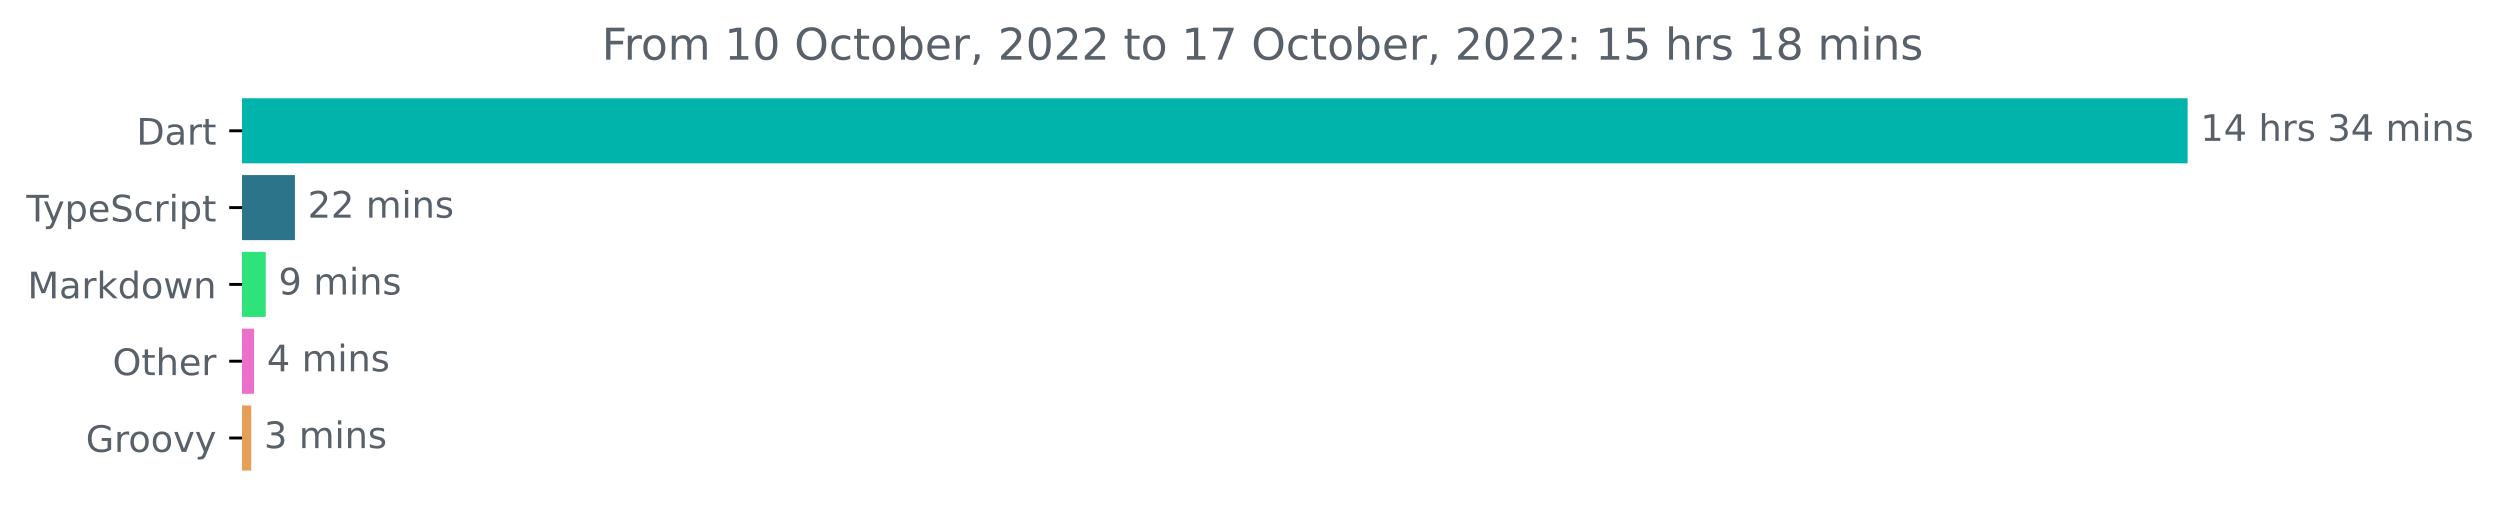
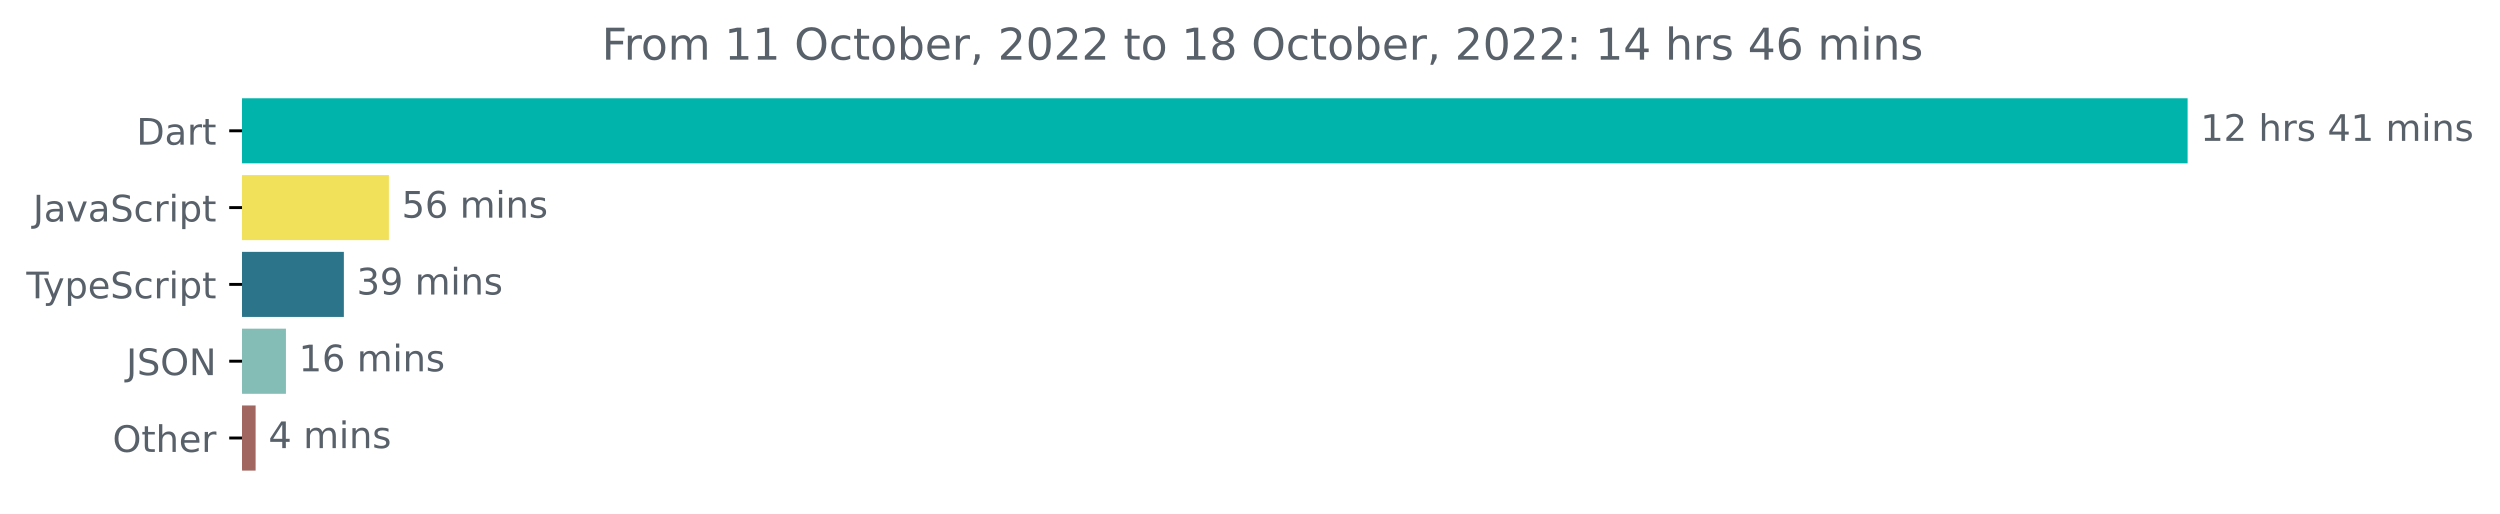
<svg xmlns="http://www.w3.org/2000/svg" xmlns:xlink="http://www.w3.org/1999/xlink" width="683.507pt" height="140.398pt" viewBox="0 0 683.507 140.398" version="1.1">
  <defs>
    <style type="text/css">*{stroke-linejoin: round; stroke-linecap: butt}</style>
  </defs>
  <g id="figure_1">
    <g id="patch_1">
      <path d="M -0 140.398  L 683.507 140.398  L 683.507 0  L -0 0  L -0 140.398  z " style="fill: none" />
    </g>
    <g id="axes_1">
      <g id="patch_2">
-         <path d="M 66.17 27.358  L 597.599 27.358  L 597.599 44.158  L 66.17 44.158  z " clip-path="url(#p9bb75081e8)" style="fill: #00b4ab; stroke: #00b4ab; stroke-linejoin: miter" />
+         <path d="M 66.17 27.358  L 597.599 27.358  L 597.599 44.158  L 66.17 44.158  z " clip-path="url(#p62c95aea45)" style="fill: #00b4ab; stroke: #00b4ab; stroke-linejoin: miter" />
      </g>
      <g id="patch_3">
-         <path d="M 66.17 48.358  L 80.132 48.358  L 80.132 65.158  L 66.17 65.158  z " clip-path="url(#p9bb75081e8)" style="fill: #2b7489; stroke: #2b7489; stroke-linejoin: miter" />
+         <path d="M 66.17 48.358  L 105.822 48.358  L 105.822 65.158  L 66.17 65.158  z " clip-path="url(#p62c95aea45)" style="fill: #f1e05a; stroke: #f1e05a; stroke-linejoin: miter" />
      </g>
      <g id="patch_4">
-         <path d="M 66.17 69.358  L 72.146 69.358  L 72.146 86.158  L 66.17 86.158  z " clip-path="url(#p9bb75081e8)" style="fill: #2fe37b; stroke: #2fe37b; stroke-linejoin: miter" />
+         <path d="M 66.17 69.358  L 93.512 69.358  L 93.512 86.158  L 66.17 86.158  z " clip-path="url(#p62c95aea45)" style="fill: #2b7489; stroke: #2b7489; stroke-linejoin: miter" />
      </g>
      <g id="patch_5">
-         <path d="M 66.17 90.358  L 68.963 90.358  L 68.963 107.158  L 66.17 107.158  z " clip-path="url(#p9bb75081e8)" style="fill: #ea70cc; stroke: #ea70cc; stroke-linejoin: miter" />
+         <path d="M 66.17 90.358  L 77.676 90.358  L 77.676 107.158  L 66.17 107.158  z " clip-path="url(#p62c95aea45)" style="fill: #84bcb6; stroke: #84bcb6; stroke-linejoin: miter" />
      </g>
      <g id="patch_6">
-         <path d="M 66.17 111.358  L 68.181 111.358  L 68.181 128.158  L 66.17 128.158  z " clip-path="url(#p9bb75081e8)" style="fill: #e69f56; stroke: #e69f56; stroke-linejoin: miter" />
+         <path d="M 66.17 111.358  L 69.387 111.358  L 69.387 128.158  L 66.17 128.158  z " clip-path="url(#p62c95aea45)" style="fill: #a26660; stroke: #a26660; stroke-linejoin: miter" />
      </g>
      <g id="matplotlib.axis_1" />
      <g id="matplotlib.axis_2">
        <g id="ytick_1">
          <g id="line2d_1">
            <defs>
-               <path id="m1de1b561bd" d="M 0 0  L -3.5 0  " style="stroke: #000000; stroke-width: 0.8" />
+               <path id="m55cec5f44a" d="M 0 0  L -3.5 0  " style="stroke: #000000; stroke-width: 0.8" />
            </defs>
            <g>
-               <use xlink:href="#m1de1b561bd" x="66.17" y="35.758" style="stroke: #000000; stroke-width: 0.8" />
+               <use xlink:href="#m55cec5f44a" x="66.17" y="35.758" style="stroke: #000000; stroke-width: 0.8" />
            </g>
          </g>
          <g id="text_1">
            <g style="fill: #586069" transform="translate(37.31094 39.55734)scale(0.1 -0.1)">
              <defs>
                <path id="DejaVuSans-44" d="M 1259 4147  L 1259 519  L 2022 519  Q 2988 519 3436 956  Q 3884 1394 3884 2338  Q 3884 3275 3436 3711  Q 2988 4147 2022 4147  L 1259 4147  z M 628 4666  L 1925 4666  Q 3281 4666 3915 4102  Q 4550 3538 4550 2338  Q 4550 1131 3912 565  Q 3275 0 1925 0  L 628 0  L 628 4666  z " transform="scale(0.015625)" />
                <path id="DejaVuSans-61" d="M 2194 1759  Q 1497 1759 1228 1600  Q 959 1441 959 1056  Q 959 750 1161 570  Q 1363 391 1709 391  Q 2188 391 2477 730  Q 2766 1069 2766 1631  L 2766 1759  L 2194 1759  z M 3341 1997  L 3341 0  L 2766 0  L 2766 531  Q 2569 213 2275 61  Q 1981 -91 1556 -91  Q 1019 -91 701 211  Q 384 513 384 1019  Q 384 1609 779 1909  Q 1175 2209 1959 2209  L 2766 2209  L 2766 2266  Q 2766 2663 2505 2880  Q 2244 3097 1772 3097  Q 1472 3097 1187 3025  Q 903 2953 641 2809  L 641 3341  Q 956 3463 1253 3523  Q 1550 3584 1831 3584  Q 2591 3584 2966 3190  Q 3341 2797 3341 1997  z " transform="scale(0.015625)" />
                <path id="DejaVuSans-72" d="M 2631 2963  Q 2534 3019 2420 3045  Q 2306 3072 2169 3072  Q 1681 3072 1420 2755  Q 1159 2438 1159 1844  L 1159 0  L 581 0  L 581 3500  L 1159 3500  L 1159 2956  Q 1341 3275 1631 3429  Q 1922 3584 2338 3584  Q 2397 3584 2469 3576  Q 2541 3569 2628 3553  L 2631 2963  z " transform="scale(0.015625)" />
                <path id="DejaVuSans-74" d="M 1172 4494  L 1172 3500  L 2356 3500  L 2356 3053  L 1172 3053  L 1172 1153  Q 1172 725 1289 603  Q 1406 481 1766 481  L 2356 481  L 2356 0  L 1766 0  Q 1100 0 847 248  Q 594 497 594 1153  L 594 3053  L 172 3053  L 172 3500  L 594 3500  L 594 4494  L 1172 4494  z " transform="scale(0.015625)" />
              </defs>
              <use xlink:href="#DejaVuSans-44" />
              <use xlink:href="#DejaVuSans-61" x="77.002" />
              <use xlink:href="#DejaVuSans-72" x="138.281" />
              <use xlink:href="#DejaVuSans-74" x="179.395" />
            </g>
          </g>
        </g>
        <g id="ytick_2">
          <g id="line2d_2">
            <g>
-               <use xlink:href="#m1de1b561bd" x="66.17" y="56.758" style="stroke: #000000; stroke-width: 0.8" />
+               <use xlink:href="#m55cec5f44a" x="66.17" y="56.758" style="stroke: #000000; stroke-width: 0.8" />
            </g>
          </g>
          <g id="text_2">
-             <g style="fill: #586069" transform="translate(7.2 60.55734)scale(0.1 -0.1)">
-               <defs>
-                 <path id="DejaVuSans-54" d="M -19 4666  L 3928 4666  L 3928 4134  L 2272 4134  L 2272 0  L 1638 0  L 1638 4134  L -19 4134  L -19 4666  z " transform="scale(0.015625)" />
-                 <path id="DejaVuSans-79" d="M 2059 -325  Q 1816 -950 1584 -1140  Q 1353 -1331 966 -1331  L 506 -1331  L 506 -850  L 844 -850  Q 1081 -850 1212 -737  Q 1344 -625 1503 -206  L 1606 56  L 191 3500  L 800 3500  L 1894 763  L 2988 3500  L 3597 3500  L 2059 -325  z " transform="scale(0.015625)" />
-                 <path id="DejaVuSans-70" d="M 1159 525  L 1159 -1331  L 581 -1331  L 581 3500  L 1159 3500  L 1159 2969  Q 1341 3281 1617 3432  Q 1894 3584 2278 3584  Q 2916 3584 3314 3078  Q 3713 2572 3713 1747  Q 3713 922 3314 415  Q 2916 -91 2278 -91  Q 1894 -91 1617 61  Q 1341 213 1159 525  z M 3116 1747  Q 3116 2381 2855 2742  Q 2594 3103 2138 3103  Q 1681 3103 1420 2742  Q 1159 2381 1159 1747  Q 1159 1113 1420 752  Q 1681 391 2138 391  Q 2594 391 2855 752  Q 3116 1113 3116 1747  z " transform="scale(0.015625)" />
-                 <path id="DejaVuSans-65" d="M 3597 1894  L 3597 1613  L 953 1613  Q 991 1019 1311 708  Q 1631 397 2203 397  Q 2534 397 2845 478  Q 3156 559 3463 722  L 3463 178  Q 3153 47 2828 -22  Q 2503 -91 2169 -91  Q 1331 -91 842 396  Q 353 884 353 1716  Q 353 2575 817 3079  Q 1281 3584 2069 3584  Q 2775 3584 3186 3129  Q 3597 2675 3597 1894  z M 3022 2063  Q 3016 2534 2758 2815  Q 2500 3097 2075 3097  Q 1594 3097 1305 2825  Q 1016 2553 972 2059  L 3022 2063  z " transform="scale(0.015625)" />
+             <g style="fill: #586069" transform="translate(9.040625 60.55734)scale(0.1 -0.1)">
+               <defs>
+                 <path id="DejaVuSans-4a" d="M 628 4666  L 1259 4666  L 1259 325  Q 1259 -519 939 -900  Q 619 -1281 -91 -1281  L -331 -1281  L -331 -750  L -134 -750  Q 284 -750 456 -515  Q 628 -281 628 325  L 628 4666  z " transform="scale(0.015625)" />
+                 <path id="DejaVuSans-76" d="M 191 3500  L 800 3500  L 1894 563  L 2988 3500  L 3597 3500  L 2284 0  L 1503 0  L 191 3500  z " transform="scale(0.015625)" />
                <path id="DejaVuSans-53" d="M 3425 4513  L 3425 3897  Q 3066 4069 2747 4153  Q 2428 4238 2131 4238  Q 1616 4238 1336 4038  Q 1056 3838 1056 3469  Q 1056 3159 1242 3001  Q 1428 2844 1947 2747  L 2328 2669  Q 3034 2534 3370 2195  Q 3706 1856 3706 1288  Q 3706 609 3251 259  Q 2797 -91 1919 -91  Q 1588 -91 1214 -16  Q 841 59 441 206  L 441 856  Q 825 641 1194 531  Q 1563 422 1919 422  Q 2459 422 2753 634  Q 3047 847 3047 1241  Q 3047 1584 2836 1778  Q 2625 1972 2144 2069  L 1759 2144  Q 1053 2284 737 2584  Q 422 2884 422 3419  Q 422 4038 858 4394  Q 1294 4750 2059 4750  Q 2388 4750 2728 4690  Q 3069 4631 3425 4513  z " transform="scale(0.015625)" />
                <path id="DejaVuSans-63" d="M 3122 3366  L 3122 2828  Q 2878 2963 2633 3030  Q 2388 3097 2138 3097  Q 1578 3097 1268 2742  Q 959 2388 959 1747  Q 959 1106 1268 751  Q 1578 397 2138 397  Q 2388 397 2633 464  Q 2878 531 3122 666  L 3122 134  Q 2881 22 2623 -34  Q 2366 -91 2075 -91  Q 1284 -91 818 406  Q 353 903 353 1747  Q 353 2603 823 3093  Q 1294 3584 2113 3584  Q 2378 3584 2631 3529  Q 2884 3475 3122 3366  z " transform="scale(0.015625)" />
                <path id="DejaVuSans-69" d="M 603 3500  L 1178 3500  L 1178 0  L 603 0  L 603 3500  z M 603 4863  L 1178 4863  L 1178 4134  L 603 4134  L 603 4863  z " transform="scale(0.015625)" />
+                 <path id="DejaVuSans-70" d="M 1159 525  L 1159 -1331  L 581 -1331  L 581 3500  L 1159 3500  L 1159 2969  Q 1341 3281 1617 3432  Q 1894 3584 2278 3584  Q 2916 3584 3314 3078  Q 3713 2572 3713 1747  Q 3713 922 3314 415  Q 2916 -91 2278 -91  Q 1894 -91 1617 61  Q 1341 213 1159 525  z M 3116 1747  Q 3116 2381 2855 2742  Q 2594 3103 2138 3103  Q 1681 3103 1420 2742  Q 1159 2381 1159 1747  Q 1159 1113 1420 752  Q 1681 391 2138 391  Q 2594 391 2855 752  Q 3116 1113 3116 1747  z " transform="scale(0.015625)" />
+               </defs>
+               <use xlink:href="#DejaVuSans-4a" />
+               <use xlink:href="#DejaVuSans-61" x="29.492" />
+               <use xlink:href="#DejaVuSans-76" x="90.771" />
+               <use xlink:href="#DejaVuSans-61" x="149.951" />
+               <use xlink:href="#DejaVuSans-53" x="211.23" />
+               <use xlink:href="#DejaVuSans-63" x="274.707" />
+               <use xlink:href="#DejaVuSans-72" x="329.688" />
+               <use xlink:href="#DejaVuSans-69" x="370.801" />
+               <use xlink:href="#DejaVuSans-70" x="398.584" />
+               <use xlink:href="#DejaVuSans-74" x="462.061" />
+             </g>
+           </g>
+         </g>
+         <g id="ytick_3">
+           <g id="line2d_3">
+             <g>
+               <use xlink:href="#m55cec5f44a" x="66.17" y="77.758" style="stroke: #000000; stroke-width: 0.8" />
+             </g>
+           </g>
+           <g id="text_3">
+             <g style="fill: #586069" transform="translate(7.2 81.55734)scale(0.1 -0.1)">
+               <defs>
+                 <path id="DejaVuSans-54" d="M -19 4666  L 3928 4666  L 3928 4134  L 2272 4134  L 2272 0  L 1638 0  L 1638 4134  L -19 4134  L -19 4666  z " transform="scale(0.015625)" />
+                 <path id="DejaVuSans-79" d="M 2059 -325  Q 1816 -950 1584 -1140  Q 1353 -1331 966 -1331  L 506 -1331  L 506 -850  L 844 -850  Q 1081 -850 1212 -737  Q 1344 -625 1503 -206  L 1606 56  L 191 3500  L 800 3500  L 1894 763  L 2988 3500  L 3597 3500  L 2059 -325  z " transform="scale(0.015625)" />
+                 <path id="DejaVuSans-65" d="M 3597 1894  L 3597 1613  L 953 1613  Q 991 1019 1311 708  Q 1631 397 2203 397  Q 2534 397 2845 478  Q 3156 559 3463 722  L 3463 178  Q 3153 47 2828 -22  Q 2503 -91 2169 -91  Q 1331 -91 842 396  Q 353 884 353 1716  Q 353 2575 817 3079  Q 1281 3584 2069 3584  Q 2775 3584 3186 3129  Q 3597 2675 3597 1894  z M 3022 2063  Q 3016 2534 2758 2815  Q 2500 3097 2075 3097  Q 1594 3097 1305 2825  Q 1016 2553 972 2059  L 3022 2063  z " transform="scale(0.015625)" />
              </defs>
              <use xlink:href="#DejaVuSans-54" />
              <use xlink:href="#DejaVuSans-79" x="45.459" />
              <use xlink:href="#DejaVuSans-70" x="104.639" />
              <use xlink:href="#DejaVuSans-65" x="168.115" />
              <use xlink:href="#DejaVuSans-53" x="229.639" />
              <use xlink:href="#DejaVuSans-63" x="293.115" />
              <use xlink:href="#DejaVuSans-72" x="348.096" />
              <use xlink:href="#DejaVuSans-69" x="389.209" />
              <use xlink:href="#DejaVuSans-70" x="416.992" />
              <use xlink:href="#DejaVuSans-74" x="480.469" />
            </g>
          </g>
        </g>
-         <g id="ytick_3">
-           <g id="line2d_3">
-             <g>
-               <use xlink:href="#m1de1b561bd" x="66.17" y="77.758" style="stroke: #000000; stroke-width: 0.8" />
-             </g>
-           </g>
-           <g id="text_3">
-             <g style="fill: #586069" transform="translate(7.529688 81.55734)scale(0.1 -0.1)">
-               <defs>
-                 <path id="DejaVuSans-4d" d="M 628 4666  L 1569 4666  L 2759 1491  L 3956 4666  L 4897 4666  L 4897 0  L 4281 0  L 4281 4097  L 3078 897  L 2444 897  L 1241 4097  L 1241 0  L 628 0  L 628 4666  z " transform="scale(0.015625)" />
-                 <path id="DejaVuSans-6b" d="M 581 4863  L 1159 4863  L 1159 1991  L 2875 3500  L 3609 3500  L 1753 1863  L 3688 0  L 2938 0  L 1159 1709  L 1159 0  L 581 0  L 581 4863  z " transform="scale(0.015625)" />
-                 <path id="DejaVuSans-64" d="M 2906 2969  L 2906 4863  L 3481 4863  L 3481 0  L 2906 0  L 2906 525  Q 2725 213 2448 61  Q 2172 -91 1784 -91  Q 1150 -91 751 415  Q 353 922 353 1747  Q 353 2572 751 3078  Q 1150 3584 1784 3584  Q 2172 3584 2448 3432  Q 2725 3281 2906 2969  z M 947 1747  Q 947 1113 1208 752  Q 1469 391 1925 391  Q 2381 391 2643 752  Q 2906 1113 2906 1747  Q 2906 2381 2643 2742  Q 2381 3103 1925 3103  Q 1469 3103 1208 2742  Q 947 2381 947 1747  z " transform="scale(0.015625)" />
-                 <path id="DejaVuSans-6f" d="M 1959 3097  Q 1497 3097 1228 2736  Q 959 2375 959 1747  Q 959 1119 1226 758  Q 1494 397 1959 397  Q 2419 397 2687 759  Q 2956 1122 2956 1747  Q 2956 2369 2687 2733  Q 2419 3097 1959 3097  z M 1959 3584  Q 2709 3584 3137 3096  Q 3566 2609 3566 1747  Q 3566 888 3137 398  Q 2709 -91 1959 -91  Q 1206 -91 779 398  Q 353 888 353 1747  Q 353 2609 779 3096  Q 1206 3584 1959 3584  z " transform="scale(0.015625)" />
-                 <path id="DejaVuSans-77" d="M 269 3500  L 844 3500  L 1563 769  L 2278 3500  L 2956 3500  L 3675 769  L 4391 3500  L 4966 3500  L 4050 0  L 3372 0  L 2619 2869  L 1863 0  L 1184 0  L 269 3500  z " transform="scale(0.015625)" />
-                 <path id="DejaVuSans-6e" d="M 3513 2113  L 3513 0  L 2938 0  L 2938 2094  Q 2938 2591 2744 2837  Q 2550 3084 2163 3084  Q 1697 3084 1428 2787  Q 1159 2491 1159 1978  L 1159 0  L 581 0  L 581 3500  L 1159 3500  L 1159 2956  Q 1366 3272 1645 3428  Q 1925 3584 2291 3584  Q 2894 3584 3203 3211  Q 3513 2838 3513 2113  z " transform="scale(0.015625)" />
-               </defs>
-               <use xlink:href="#DejaVuSans-4d" />
-               <use xlink:href="#DejaVuSans-61" x="86.279" />
-               <use xlink:href="#DejaVuSans-72" x="147.559" />
-               <use xlink:href="#DejaVuSans-6b" x="188.672" />
-               <use xlink:href="#DejaVuSans-64" x="246.582" />
-               <use xlink:href="#DejaVuSans-6f" x="310.059" />
-               <use xlink:href="#DejaVuSans-77" x="371.24" />
-               <use xlink:href="#DejaVuSans-6e" x="453.027" />
-             </g>
-           </g>
-         </g>
        <g id="ytick_4">
          <g id="line2d_4">
            <g>
-               <use xlink:href="#m1de1b561bd" x="66.17" y="98.758" style="stroke: #000000; stroke-width: 0.8" />
+               <use xlink:href="#m55cec5f44a" x="66.17" y="98.758" style="stroke: #000000; stroke-width: 0.8" />
            </g>
          </g>
          <g id="text_4">
-             <g style="fill: #586069" transform="translate(30.77656 102.5573)scale(0.1 -0.1)">
+             <g style="fill: #586069" transform="translate(34.51875 102.5573)scale(0.1 -0.1)">
              <defs>
                <path id="DejaVuSans-4f" d="M 2522 4238  Q 1834 4238 1429 3725  Q 1025 3213 1025 2328  Q 1025 1447 1429 934  Q 1834 422 2522 422  Q 3209 422 3611 934  Q 4013 1447 4013 2328  Q 4013 3213 3611 3725  Q 3209 4238 2522 4238  z M 2522 4750  Q 3503 4750 4090 4092  Q 4678 3434 4678 2328  Q 4678 1225 4090 567  Q 3503 -91 2522 -91  Q 1538 -91 948 565  Q 359 1222 359 2328  Q 359 3434 948 4092  Q 1538 4750 2522 4750  z " transform="scale(0.015625)" />
+                 <path id="DejaVuSans-4e" d="M 628 4666  L 1478 4666  L 3547 763  L 3547 4666  L 4159 4666  L 4159 0  L 3309 0  L 1241 3903  L 1241 0  L 628 0  L 628 4666  z " transform="scale(0.015625)" />
+               </defs>
+               <use xlink:href="#DejaVuSans-4a" />
+               <use xlink:href="#DejaVuSans-53" x="29.492" />
+               <use xlink:href="#DejaVuSans-4f" x="92.969" />
+               <use xlink:href="#DejaVuSans-4e" x="171.68" />
+             </g>
+           </g>
+         </g>
+         <g id="ytick_5">
+           <g id="line2d_5">
+             <g>
+               <use xlink:href="#m55cec5f44a" x="66.17" y="119.758" style="stroke: #000000; stroke-width: 0.8" />
+             </g>
+           </g>
+           <g id="text_5">
+             <g style="fill: #586069" transform="translate(30.77656 123.5573)scale(0.1 -0.1)">
+               <defs>
                <path id="DejaVuSans-68" d="M 3513 2113  L 3513 0  L 2938 0  L 2938 2094  Q 2938 2591 2744 2837  Q 2550 3084 2163 3084  Q 1697 3084 1428 2787  Q 1159 2491 1159 1978  L 1159 0  L 581 0  L 581 4863  L 1159 4863  L 1159 2956  Q 1366 3272 1645 3428  Q 1925 3584 2291 3584  Q 2894 3584 3203 3211  Q 3513 2838 3513 2113  z " transform="scale(0.015625)" />
              </defs>
              <use xlink:href="#DejaVuSans-4f" />
              <use xlink:href="#DejaVuSans-74" x="78.711" />
              <use xlink:href="#DejaVuSans-68" x="117.92" />
              <use xlink:href="#DejaVuSans-65" x="181.299" />
              <use xlink:href="#DejaVuSans-72" x="242.822" />
            </g>
          </g>
        </g>
-         <g id="ytick_5">
-           <g id="line2d_5">
-             <g>
-               <use xlink:href="#m1de1b561bd" x="66.17" y="119.758" style="stroke: #000000; stroke-width: 0.8" />
-             </g>
-           </g>
-           <g id="text_5">
-             <g style="fill: #586069" transform="translate(23.46094 123.5573)scale(0.1 -0.1)">
-               <defs>
-                 <path id="DejaVuSans-47" d="M 3809 666  L 3809 1919  L 2778 1919  L 2778 2438  L 4434 2438  L 4434 434  Q 4069 175 3628 42  Q 3188 -91 2688 -91  Q 1594 -91 976 548  Q 359 1188 359 2328  Q 359 3472 976 4111  Q 1594 4750 2688 4750  Q 3144 4750 3555 4637  Q 3966 4525 4313 4306  L 4313 3634  Q 3963 3931 3569 4081  Q 3175 4231 2741 4231  Q 1884 4231 1454 3753  Q 1025 3275 1025 2328  Q 1025 1384 1454 906  Q 1884 428 2741 428  Q 3075 428 3337 486  Q 3600 544 3809 666  z " transform="scale(0.015625)" />
-                 <path id="DejaVuSans-76" d="M 191 3500  L 800 3500  L 1894 563  L 2988 3500  L 3597 3500  L 2284 0  L 1503 0  L 191 3500  z " transform="scale(0.015625)" />
-               </defs>
-               <use xlink:href="#DejaVuSans-47" />
-               <use xlink:href="#DejaVuSans-72" x="77.49" />
-               <use xlink:href="#DejaVuSans-6f" x="116.354" />
-               <use xlink:href="#DejaVuSans-6f" x="177.535" />
-               <use xlink:href="#DejaVuSans-76" x="238.717" />
-               <use xlink:href="#DejaVuSans-79" x="297.896" />
-             </g>
-           </g>
-         </g>
      </g>
      <g id="text_6">
        <g style="fill: #586069" transform="translate(601.5989 38.5175)scale(0.1 -0.1)">
          <defs>
            <path id="DejaVuSans-31" d="M 794 531  L 1825 531  L 1825 4091  L 703 3866  L 703 4441  L 1819 4666  L 2450 4666  L 2450 531  L 3481 531  L 3481 0  L 794 0  L 794 531  z " transform="scale(0.015625)" />
-             <path id="DejaVuSans-34" d="M 2419 4116  L 825 1625  L 2419 1625  L 2419 4116  z M 2253 4666  L 3047 4666  L 3047 1625  L 3713 1625  L 3713 1100  L 3047 1100  L 3047 0  L 2419 0  L 2419 1100  L 313 1100  L 313 1709  L 2253 4666  z " transform="scale(0.015625)" />
+             <path id="DejaVuSans-32" d="M 1228 531  L 3431 531  L 3431 0  L 469 0  L 469 531  Q 828 903 1448 1529  Q 2069 2156 2228 2338  Q 2531 2678 2651 2914  Q 2772 3150 2772 3378  Q 2772 3750 2511 3984  Q 2250 4219 1831 4219  Q 1534 4219 1204 4116  Q 875 4013 500 3803  L 500 4441  Q 881 4594 1212 4672  Q 1544 4750 1819 4750  Q 2544 4750 2975 4387  Q 3406 4025 3406 3419  Q 3406 3131 3298 2873  Q 3191 2616 2906 2266  Q 2828 2175 2409 1742  Q 1991 1309 1228 531  z " transform="scale(0.015625)" />
            <path id="DejaVuSans-20" transform="scale(0.015625)" />
            <path id="DejaVuSans-73" d="M 2834 3397  L 2834 2853  Q 2591 2978 2328 3040  Q 2066 3103 1784 3103  Q 1356 3103 1142 2972  Q 928 2841 928 2578  Q 928 2378 1081 2264  Q 1234 2150 1697 2047  L 1894 2003  Q 2506 1872 2764 1633  Q 3022 1394 3022 966  Q 3022 478 2636 193  Q 2250 -91 1575 -91  Q 1294 -91 989 -36  Q 684 19 347 128  L 347 722  Q 666 556 975 473  Q 1284 391 1588 391  Q 1994 391 2212 530  Q 2431 669 2431 922  Q 2431 1156 2273 1281  Q 2116 1406 1581 1522  L 1381 1569  Q 847 1681 609 1914  Q 372 2147 372 2553  Q 372 3047 722 3315  Q 1072 3584 1716 3584  Q 2034 3584 2315 3537  Q 2597 3491 2834 3397  z " transform="scale(0.015625)" />
-             <path id="DejaVuSans-33" d="M 2597 2516  Q 3050 2419 3304 2112  Q 3559 1806 3559 1356  Q 3559 666 3084 287  Q 2609 -91 1734 -91  Q 1441 -91 1130 -33  Q 819 25 488 141  L 488 750  Q 750 597 1062 519  Q 1375 441 1716 441  Q 2309 441 2620 675  Q 2931 909 2931 1356  Q 2931 1769 2642 2001  Q 2353 2234 1838 2234  L 1294 2234  L 1294 2753  L 1863 2753  Q 2328 2753 2575 2939  Q 2822 3125 2822 3475  Q 2822 3834 2567 4026  Q 2313 4219 1838 4219  Q 1578 4219 1281 4162  Q 984 4106 628 3988  L 628 4550  Q 988 4650 1302 4700  Q 1616 4750 1894 4750  Q 2613 4750 3031 4423  Q 3450 4097 3450 3541  Q 3450 3153 3228 2886  Q 3006 2619 2597 2516  z " transform="scale(0.015625)" />
+             <path id="DejaVuSans-34" d="M 2419 4116  L 825 1625  L 2419 1625  L 2419 4116  z M 2253 4666  L 3047 4666  L 3047 1625  L 3713 1625  L 3713 1100  L 3047 1100  L 3047 0  L 2419 0  L 2419 1100  L 313 1100  L 313 1709  L 2253 4666  z " transform="scale(0.015625)" />
            <path id="DejaVuSans-6d" d="M 3328 2828  Q 3544 3216 3844 3400  Q 4144 3584 4550 3584  Q 5097 3584 5394 3201  Q 5691 2819 5691 2113  L 5691 0  L 5113 0  L 5113 2094  Q 5113 2597 4934 2840  Q 4756 3084 4391 3084  Q 3944 3084 3684 2787  Q 3425 2491 3425 1978  L 3425 0  L 2847 0  L 2847 2094  Q 2847 2600 2669 2842  Q 2491 3084 2119 3084  Q 1678 3084 1418 2786  Q 1159 2488 1159 1978  L 1159 0  L 581 0  L 581 3500  L 1159 3500  L 1159 2956  Q 1356 3278 1631 3431  Q 1906 3584 2284 3584  Q 2666 3584 2933 3390  Q 3200 3197 3328 2828  z " transform="scale(0.015625)" />
+             <path id="DejaVuSans-6e" d="M 3513 2113  L 3513 0  L 2938 0  L 2938 2094  Q 2938 2591 2744 2837  Q 2550 3084 2163 3084  Q 1697 3084 1428 2787  Q 1159 2491 1159 1978  L 1159 0  L 581 0  L 581 3500  L 1159 3500  L 1159 2956  Q 1366 3272 1645 3428  Q 1925 3584 2291 3584  Q 2894 3584 3203 3211  Q 3513 2838 3513 2113  z " transform="scale(0.015625)" />
          </defs>
          <use xlink:href="#DejaVuSans-31" />
-           <use xlink:href="#DejaVuSans-34" x="63.623" />
+           <use xlink:href="#DejaVuSans-32" x="63.623" />
          <use xlink:href="#DejaVuSans-20" x="127.246" />
          <use xlink:href="#DejaVuSans-68" x="159.033" />
          <use xlink:href="#DejaVuSans-72" x="222.412" />
          <use xlink:href="#DejaVuSans-73" x="263.525" />
          <use xlink:href="#DejaVuSans-20" x="315.625" />
-           <use xlink:href="#DejaVuSans-33" x="347.412" />
-           <use xlink:href="#DejaVuSans-34" x="411.035" />
+           <use xlink:href="#DejaVuSans-34" x="347.412" />
+           <use xlink:href="#DejaVuSans-31" x="411.035" />
          <use xlink:href="#DejaVuSans-20" x="474.658" />
          <use xlink:href="#DejaVuSans-6d" x="506.445" />
          <use xlink:href="#DejaVuSans-69" x="603.857" />
          <use xlink:href="#DejaVuSans-6e" x="631.641" />
          <use xlink:href="#DejaVuSans-73" x="695.02" />
        </g>
      </g>
      <g id="text_7">
-         <g style="fill: #586069" transform="translate(84.13176 59.5175)scale(0.1 -0.1)">
+         <g style="fill: #586069" transform="translate(109.8218 59.5175)scale(0.1 -0.1)">
          <defs>
-             <path id="DejaVuSans-32" d="M 1228 531  L 3431 531  L 3431 0  L 469 0  L 469 531  Q 828 903 1448 1529  Q 2069 2156 2228 2338  Q 2531 2678 2651 2914  Q 2772 3150 2772 3378  Q 2772 3750 2511 3984  Q 2250 4219 1831 4219  Q 1534 4219 1204 4116  Q 875 4013 500 3803  L 500 4441  Q 881 4594 1212 4672  Q 1544 4750 1819 4750  Q 2544 4750 2975 4387  Q 3406 4025 3406 3419  Q 3406 3131 3298 2873  Q 3191 2616 2906 2266  Q 2828 2175 2409 1742  Q 1991 1309 1228 531  z " transform="scale(0.015625)" />
+             <path id="DejaVuSans-35" d="M 691 4666  L 3169 4666  L 3169 4134  L 1269 4134  L 1269 2991  Q 1406 3038 1543 3061  Q 1681 3084 1819 3084  Q 2600 3084 3056 2656  Q 3513 2228 3513 1497  Q 3513 744 3044 326  Q 2575 -91 1722 -91  Q 1428 -91 1123 -41  Q 819 9 494 109  L 494 744  Q 775 591 1075 516  Q 1375 441 1709 441  Q 2250 441 2565 725  Q 2881 1009 2881 1497  Q 2881 1984 2565 2268  Q 2250 2553 1709 2553  Q 1456 2553 1204 2497  Q 953 2441 691 2322  L 691 4666  z " transform="scale(0.015625)" />
+             <path id="DejaVuSans-36" d="M 2113 2584  Q 1688 2584 1439 2293  Q 1191 2003 1191 1497  Q 1191 994 1439 701  Q 1688 409 2113 409  Q 2538 409 2786 701  Q 3034 994 3034 1497  Q 3034 2003 2786 2293  Q 2538 2584 2113 2584  z M 3366 4563  L 3366 3988  Q 3128 4100 2886 4159  Q 2644 4219 2406 4219  Q 1781 4219 1451 3797  Q 1122 3375 1075 2522  Q 1259 2794 1537 2939  Q 1816 3084 2150 3084  Q 2853 3084 3261 2657  Q 3669 2231 3669 1497  Q 3669 778 3244 343  Q 2819 -91 2113 -91  Q 1303 -91 875 529  Q 447 1150 447 2328  Q 447 3434 972 4092  Q 1497 4750 2381 4750  Q 2619 4750 2861 4703  Q 3103 4656 3366 4563  z " transform="scale(0.015625)" />
          </defs>
-           <use xlink:href="#DejaVuSans-32" />
-           <use xlink:href="#DejaVuSans-32" x="63.623" />
+           <use xlink:href="#DejaVuSans-35" />
+           <use xlink:href="#DejaVuSans-36" x="63.623" />
          <use xlink:href="#DejaVuSans-20" x="127.246" />
          <use xlink:href="#DejaVuSans-6d" x="159.033" />
          <use xlink:href="#DejaVuSans-69" x="256.445" />
          <use xlink:href="#DejaVuSans-6e" x="284.229" />
          <use xlink:href="#DejaVuSans-73" x="347.607" />
        </g>
      </g>
      <g id="text_8">
-         <g style="fill: #586069" transform="translate(76.14581 80.5175)scale(0.1 -0.1)">
+         <g style="fill: #586069" transform="translate(97.51188 80.5175)scale(0.1 -0.1)">
          <defs>
+             <path id="DejaVuSans-33" d="M 2597 2516  Q 3050 2419 3304 2112  Q 3559 1806 3559 1356  Q 3559 666 3084 287  Q 2609 -91 1734 -91  Q 1441 -91 1130 -33  Q 819 25 488 141  L 488 750  Q 750 597 1062 519  Q 1375 441 1716 441  Q 2309 441 2620 675  Q 2931 909 2931 1356  Q 2931 1769 2642 2001  Q 2353 2234 1838 2234  L 1294 2234  L 1294 2753  L 1863 2753  Q 2328 2753 2575 2939  Q 2822 3125 2822 3475  Q 2822 3834 2567 4026  Q 2313 4219 1838 4219  Q 1578 4219 1281 4162  Q 984 4106 628 3988  L 628 4550  Q 988 4650 1302 4700  Q 1616 4750 1894 4750  Q 2613 4750 3031 4423  Q 3450 4097 3450 3541  Q 3450 3153 3228 2886  Q 3006 2619 2597 2516  z " transform="scale(0.015625)" />
            <path id="DejaVuSans-39" d="M 703 97  L 703 672  Q 941 559 1184 500  Q 1428 441 1663 441  Q 2288 441 2617 861  Q 2947 1281 2994 2138  Q 2813 1869 2534 1725  Q 2256 1581 1919 1581  Q 1219 1581 811 2004  Q 403 2428 403 3163  Q 403 3881 828 4315  Q 1253 4750 1959 4750  Q 2769 4750 3195 4129  Q 3622 3509 3622 2328  Q 3622 1225 3098 567  Q 2575 -91 1691 -91  Q 1453 -91 1209 -44  Q 966 3 703 97  z M 1959 2075  Q 2384 2075 2632 2365  Q 2881 2656 2881 3163  Q 2881 3666 2632 3958  Q 2384 4250 1959 4250  Q 1534 4250 1286 3958  Q 1038 3666 1038 3163  Q 1038 2656 1286 2365  Q 1534 2075 1959 2075  z " transform="scale(0.015625)" />
          </defs>
-           <use xlink:href="#DejaVuSans-39" />
-           <use xlink:href="#DejaVuSans-20" x="63.623" />
-           <use xlink:href="#DejaVuSans-6d" x="95.41" />
-           <use xlink:href="#DejaVuSans-69" x="192.822" />
-           <use xlink:href="#DejaVuSans-6e" x="220.605" />
-           <use xlink:href="#DejaVuSans-73" x="283.984" />
+           <use xlink:href="#DejaVuSans-33" />
+           <use xlink:href="#DejaVuSans-39" x="63.623" />
+           <use xlink:href="#DejaVuSans-20" x="127.246" />
+           <use xlink:href="#DejaVuSans-6d" x="159.033" />
+           <use xlink:href="#DejaVuSans-69" x="256.445" />
+           <use xlink:href="#DejaVuSans-6e" x="284.229" />
+           <use xlink:href="#DejaVuSans-73" x="347.607" />
        </g>
      </g>
      <g id="text_9">
-         <g style="fill: #586069" transform="translate(72.9626 101.5175)scale(0.1 -0.1)">
+         <g style="fill: #586069" transform="translate(81.67604 101.5175)scale(0.1 -0.1)">
+           <use xlink:href="#DejaVuSans-31" />
+           <use xlink:href="#DejaVuSans-36" x="63.623" />
+           <use xlink:href="#DejaVuSans-20" x="127.246" />
+           <use xlink:href="#DejaVuSans-6d" x="159.033" />
+           <use xlink:href="#DejaVuSans-69" x="256.445" />
+           <use xlink:href="#DejaVuSans-6e" x="284.229" />
+           <use xlink:href="#DejaVuSans-73" x="347.607" />
+         </g>
+       </g>
+       <g id="text_10">
+         <g style="fill: #586069" transform="translate(73.38697 122.5175)scale(0.1 -0.1)">
          <use xlink:href="#DejaVuSans-34" />
          <use xlink:href="#DejaVuSans-20" x="63.623" />
          <use xlink:href="#DejaVuSans-6d" x="95.41" />
          <use xlink:href="#DejaVuSans-69" x="192.822" />
          <use xlink:href="#DejaVuSans-6e" x="220.605" />
          <use xlink:href="#DejaVuSans-73" x="283.984" />
        </g>
      </g>
-       <g id="text_10">
-         <g style="fill: #586069" transform="translate(72.18076 122.5175)scale(0.1 -0.1)">
-           <use xlink:href="#DejaVuSans-33" />
-           <use xlink:href="#DejaVuSans-20" x="63.623" />
-           <use xlink:href="#DejaVuSans-6d" x="95.41" />
-           <use xlink:href="#DejaVuSans-69" x="192.822" />
-           <use xlink:href="#DejaVuSans-6e" x="220.605" />
-           <use xlink:href="#DejaVuSans-73" x="283.984" />
-         </g>
-       </g>
      <g id="text_11">
        <g style="fill: #586069" transform="translate(164.5328 16.31812)scale(0.12 -0.12)">
          <defs>
            <path id="DejaVuSans-46" d="M 628 4666  L 3309 4666  L 3309 4134  L 1259 4134  L 1259 2759  L 3109 2759  L 3109 2228  L 1259 2228  L 1259 0  L 628 0  L 628 4666  z " transform="scale(0.015625)" />
-             <path id="DejaVuSans-30" d="M 2034 4250  Q 1547 4250 1301 3770  Q 1056 3291 1056 2328  Q 1056 1369 1301 889  Q 1547 409 2034 409  Q 2525 409 2770 889  Q 3016 1369 3016 2328  Q 3016 3291 2770 3770  Q 2525 4250 2034 4250  z M 2034 4750  Q 2819 4750 3233 4129  Q 3647 3509 3647 2328  Q 3647 1150 3233 529  Q 2819 -91 2034 -91  Q 1250 -91 836 529  Q 422 1150 422 2328  Q 422 3509 836 4129  Q 1250 4750 2034 4750  z " transform="scale(0.015625)" />
+             <path id="DejaVuSans-6f" d="M 1959 3097  Q 1497 3097 1228 2736  Q 959 2375 959 1747  Q 959 1119 1226 758  Q 1494 397 1959 397  Q 2419 397 2687 759  Q 2956 1122 2956 1747  Q 2956 2369 2687 2733  Q 2419 3097 1959 3097  z M 1959 3584  Q 2709 3584 3137 3096  Q 3566 2609 3566 1747  Q 3566 888 3137 398  Q 2709 -91 1959 -91  Q 1206 -91 779 398  Q 353 888 353 1747  Q 353 2609 779 3096  Q 1206 3584 1959 3584  z " transform="scale(0.015625)" />
            <path id="DejaVuSans-62" d="M 3116 1747  Q 3116 2381 2855 2742  Q 2594 3103 2138 3103  Q 1681 3103 1420 2742  Q 1159 2381 1159 1747  Q 1159 1113 1420 752  Q 1681 391 2138 391  Q 2594 391 2855 752  Q 3116 1113 3116 1747  z M 1159 2969  Q 1341 3281 1617 3432  Q 1894 3584 2278 3584  Q 2916 3584 3314 3078  Q 3713 2572 3713 1747  Q 3713 922 3314 415  Q 2916 -91 2278 -91  Q 1894 -91 1617 61  Q 1341 213 1159 525  L 1159 0  L 581 0  L 581 4863  L 1159 4863  L 1159 2969  z " transform="scale(0.015625)" />
            <path id="DejaVuSans-2c" d="M 750 794  L 1409 794  L 1409 256  L 897 -744  L 494 -744  L 750 256  L 750 794  z " transform="scale(0.015625)" />
-             <path id="DejaVuSans-37" d="M 525 4666  L 3525 4666  L 3525 4397  L 1831 0  L 1172 0  L 2766 4134  L 525 4134  L 525 4666  z " transform="scale(0.015625)" />
+             <path id="DejaVuSans-30" d="M 2034 4250  Q 1547 4250 1301 3770  Q 1056 3291 1056 2328  Q 1056 1369 1301 889  Q 1547 409 2034 409  Q 2525 409 2770 889  Q 3016 1369 3016 2328  Q 3016 3291 2770 3770  Q 2525 4250 2034 4250  z M 2034 4750  Q 2819 4750 3233 4129  Q 3647 3509 3647 2328  Q 3647 1150 3233 529  Q 2819 -91 2034 -91  Q 1250 -91 836 529  Q 422 1150 422 2328  Q 422 3509 836 4129  Q 1250 4750 2034 4750  z " transform="scale(0.015625)" />
+             <path id="DejaVuSans-38" d="M 2034 2216  Q 1584 2216 1326 1975  Q 1069 1734 1069 1313  Q 1069 891 1326 650  Q 1584 409 2034 409  Q 2484 409 2743 651  Q 3003 894 3003 1313  Q 3003 1734 2745 1975  Q 2488 2216 2034 2216  z M 1403 2484  Q 997 2584 770 2862  Q 544 3141 544 3541  Q 544 4100 942 4425  Q 1341 4750 2034 4750  Q 2731 4750 3128 4425  Q 3525 4100 3525 3541  Q 3525 3141 3298 2862  Q 3072 2584 2669 2484  Q 3125 2378 3379 2068  Q 3634 1759 3634 1313  Q 3634 634 3220 271  Q 2806 -91 2034 -91  Q 1263 -91 848 271  Q 434 634 434 1313  Q 434 1759 690 2068  Q 947 2378 1403 2484  z M 1172 3481  Q 1172 3119 1398 2916  Q 1625 2713 2034 2713  Q 2441 2713 2670 2916  Q 2900 3119 2900 3481  Q 2900 3844 2670 4047  Q 2441 4250 2034 4250  Q 1625 4250 1398 4047  Q 1172 3844 1172 3481  z " transform="scale(0.015625)" />
            <path id="DejaVuSans-3a" d="M 750 794  L 1409 794  L 1409 0  L 750 0  L 750 794  z M 750 3309  L 1409 3309  L 1409 2516  L 750 2516  L 750 3309  z " transform="scale(0.015625)" />
-             <path id="DejaVuSans-35" d="M 691 4666  L 3169 4666  L 3169 4134  L 1269 4134  L 1269 2991  Q 1406 3038 1543 3061  Q 1681 3084 1819 3084  Q 2600 3084 3056 2656  Q 3513 2228 3513 1497  Q 3513 744 3044 326  Q 2575 -91 1722 -91  Q 1428 -91 1123 -41  Q 819 9 494 109  L 494 744  Q 775 591 1075 516  Q 1375 441 1709 441  Q 2250 441 2565 725  Q 2881 1009 2881 1497  Q 2881 1984 2565 2268  Q 2250 2553 1709 2553  Q 1456 2553 1204 2497  Q 953 2441 691 2322  L 691 4666  z " transform="scale(0.015625)" />
-             <path id="DejaVuSans-38" d="M 2034 2216  Q 1584 2216 1326 1975  Q 1069 1734 1069 1313  Q 1069 891 1326 650  Q 1584 409 2034 409  Q 2484 409 2743 651  Q 3003 894 3003 1313  Q 3003 1734 2745 1975  Q 2488 2216 2034 2216  z M 1403 2484  Q 997 2584 770 2862  Q 544 3141 544 3541  Q 544 4100 942 4425  Q 1341 4750 2034 4750  Q 2731 4750 3128 4425  Q 3525 4100 3525 3541  Q 3525 3141 3298 2862  Q 3072 2584 2669 2484  Q 3125 2378 3379 2068  Q 3634 1759 3634 1313  Q 3634 634 3220 271  Q 2806 -91 2034 -91  Q 1263 -91 848 271  Q 434 634 434 1313  Q 434 1759 690 2068  Q 947 2378 1403 2484  z M 1172 3481  Q 1172 3119 1398 2916  Q 1625 2713 2034 2713  Q 2441 2713 2670 2916  Q 2900 3119 2900 3481  Q 2900 3844 2670 4047  Q 2441 4250 2034 4250  Q 1625 4250 1398 4047  Q 1172 3844 1172 3481  z " transform="scale(0.015625)" />
          </defs>
          <use xlink:href="#DejaVuSans-46" />
          <use xlink:href="#DejaVuSans-72" x="50.27" />
          <use xlink:href="#DejaVuSans-6f" x="89.133" />
          <use xlink:href="#DejaVuSans-6d" x="150.314" />
          <use xlink:href="#DejaVuSans-20" x="247.727" />
          <use xlink:href="#DejaVuSans-31" x="279.514" />
-           <use xlink:href="#DejaVuSans-30" x="343.137" />
+           <use xlink:href="#DejaVuSans-31" x="343.137" />
          <use xlink:href="#DejaVuSans-20" x="406.76" />
          <use xlink:href="#DejaVuSans-4f" x="438.547" />
          <use xlink:href="#DejaVuSans-63" x="517.258" />
          <use xlink:href="#DejaVuSans-74" x="572.238" />
          <use xlink:href="#DejaVuSans-6f" x="611.447" />
          <use xlink:href="#DejaVuSans-62" x="672.629" />
          <use xlink:href="#DejaVuSans-65" x="736.105" />
          <use xlink:href="#DejaVuSans-72" x="797.629" />
          <use xlink:href="#DejaVuSans-2c" x="838.742" />
          <use xlink:href="#DejaVuSans-20" x="870.529" />
          <use xlink:href="#DejaVuSans-32" x="902.316" />
          <use xlink:href="#DejaVuSans-30" x="965.939" />
          <use xlink:href="#DejaVuSans-32" x="1029.562" />
          <use xlink:href="#DejaVuSans-32" x="1093.186" />
          <use xlink:href="#DejaVuSans-20" x="1156.809" />
          <use xlink:href="#DejaVuSans-74" x="1188.596" />
          <use xlink:href="#DejaVuSans-6f" x="1227.805" />
          <use xlink:href="#DejaVuSans-20" x="1288.986" />
          <use xlink:href="#DejaVuSans-31" x="1320.773" />
-           <use xlink:href="#DejaVuSans-37" x="1384.396" />
+           <use xlink:href="#DejaVuSans-38" x="1384.396" />
          <use xlink:href="#DejaVuSans-20" x="1448.02" />
          <use xlink:href="#DejaVuSans-4f" x="1479.807" />
          <use xlink:href="#DejaVuSans-63" x="1558.518" />
          <use xlink:href="#DejaVuSans-74" x="1613.498" />
          <use xlink:href="#DejaVuSans-6f" x="1652.707" />
          <use xlink:href="#DejaVuSans-62" x="1713.889" />
          <use xlink:href="#DejaVuSans-65" x="1777.365" />
          <use xlink:href="#DejaVuSans-72" x="1838.889" />
          <use xlink:href="#DejaVuSans-2c" x="1880.002" />
          <use xlink:href="#DejaVuSans-20" x="1911.789" />
          <use xlink:href="#DejaVuSans-32" x="1943.576" />
          <use xlink:href="#DejaVuSans-30" x="2007.199" />
          <use xlink:href="#DejaVuSans-32" x="2070.822" />
          <use xlink:href="#DejaVuSans-32" x="2134.445" />
          <use xlink:href="#DejaVuSans-3a" x="2198.068" />
          <use xlink:href="#DejaVuSans-20" x="2231.76" />
          <use xlink:href="#DejaVuSans-31" x="2263.547" />
-           <use xlink:href="#DejaVuSans-35" x="2327.17" />
+           <use xlink:href="#DejaVuSans-34" x="2327.17" />
          <use xlink:href="#DejaVuSans-20" x="2390.793" />
          <use xlink:href="#DejaVuSans-68" x="2422.58" />
          <use xlink:href="#DejaVuSans-72" x="2485.959" />
          <use xlink:href="#DejaVuSans-73" x="2527.072" />
          <use xlink:href="#DejaVuSans-20" x="2579.172" />
-           <use xlink:href="#DejaVuSans-31" x="2610.959" />
-           <use xlink:href="#DejaVuSans-38" x="2674.582" />
+           <use xlink:href="#DejaVuSans-34" x="2610.959" />
+           <use xlink:href="#DejaVuSans-36" x="2674.582" />
          <use xlink:href="#DejaVuSans-20" x="2738.205" />
          <use xlink:href="#DejaVuSans-6d" x="2769.992" />
          <use xlink:href="#DejaVuSans-69" x="2867.404" />
          <use xlink:href="#DejaVuSans-6e" x="2895.188" />
          <use xlink:href="#DejaVuSans-73" x="2958.566" />
        </g>
      </g>
    </g>
  </g>
  <defs>
-     <clipPath id="p9bb75081e8">
+     <clipPath id="p62c95aea45">
      <rect x="66.17" y="22.318" width="558" height="110.88" />
    </clipPath>
  </defs>
</svg>
